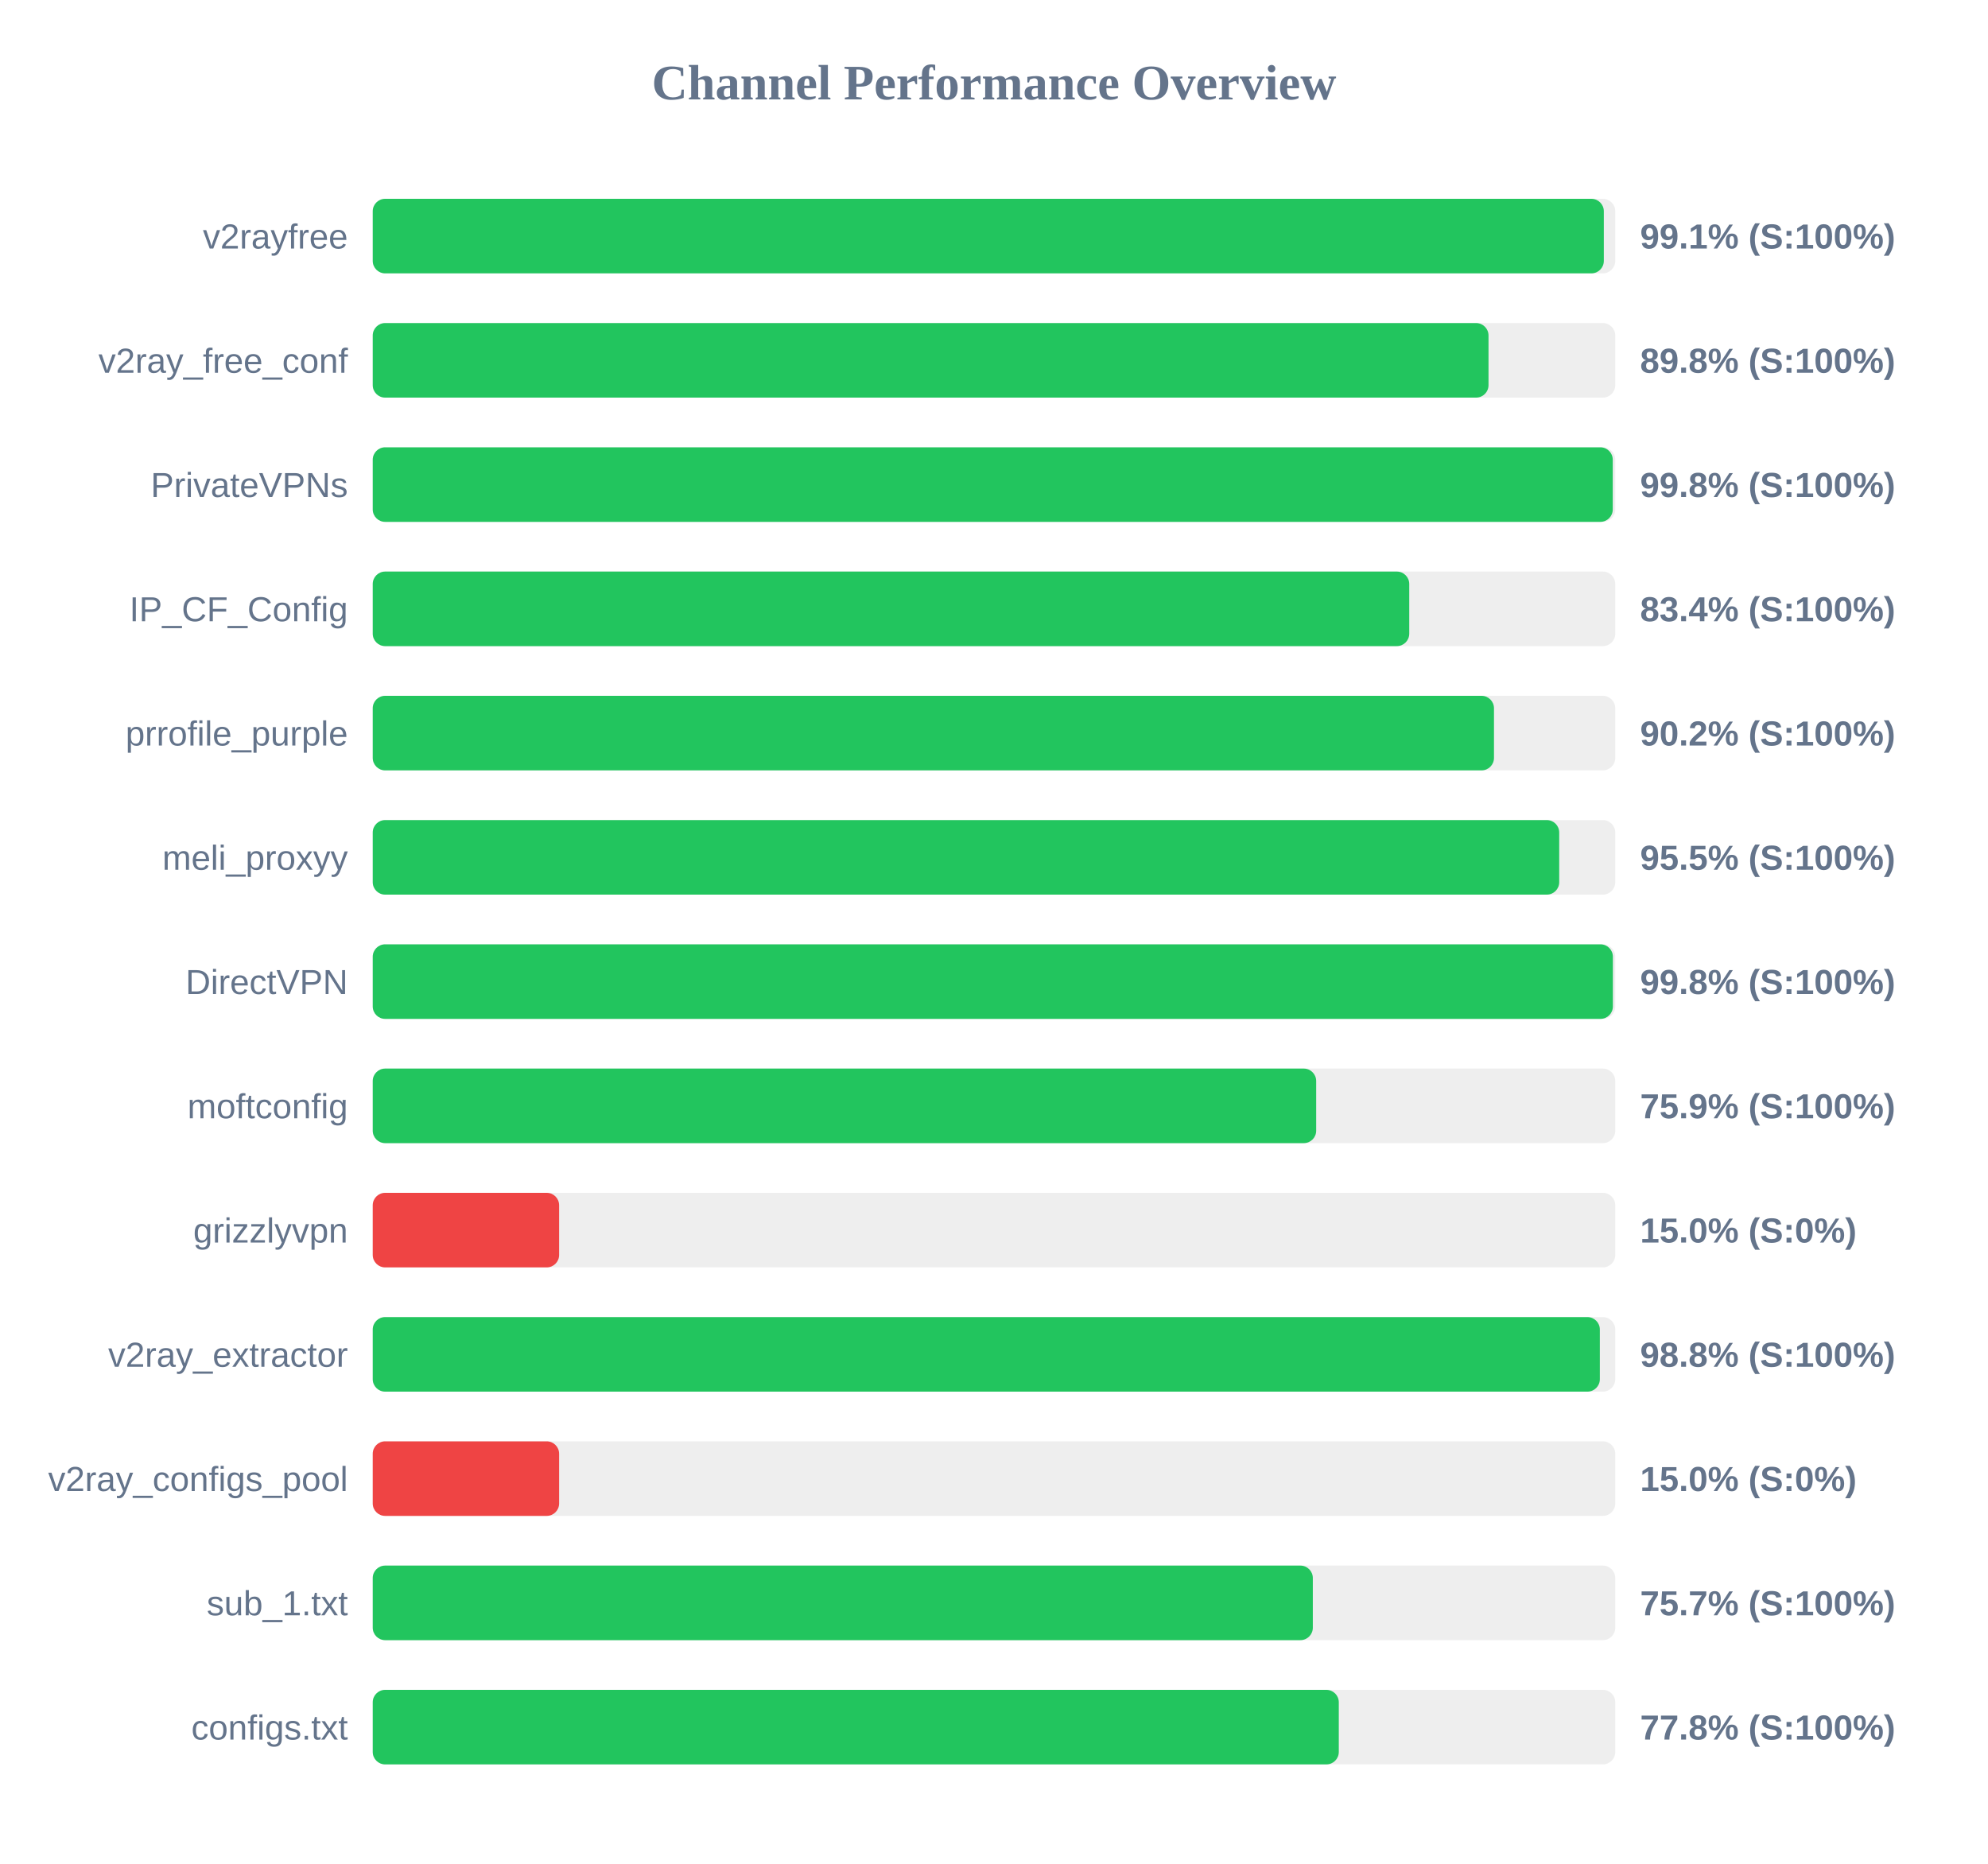
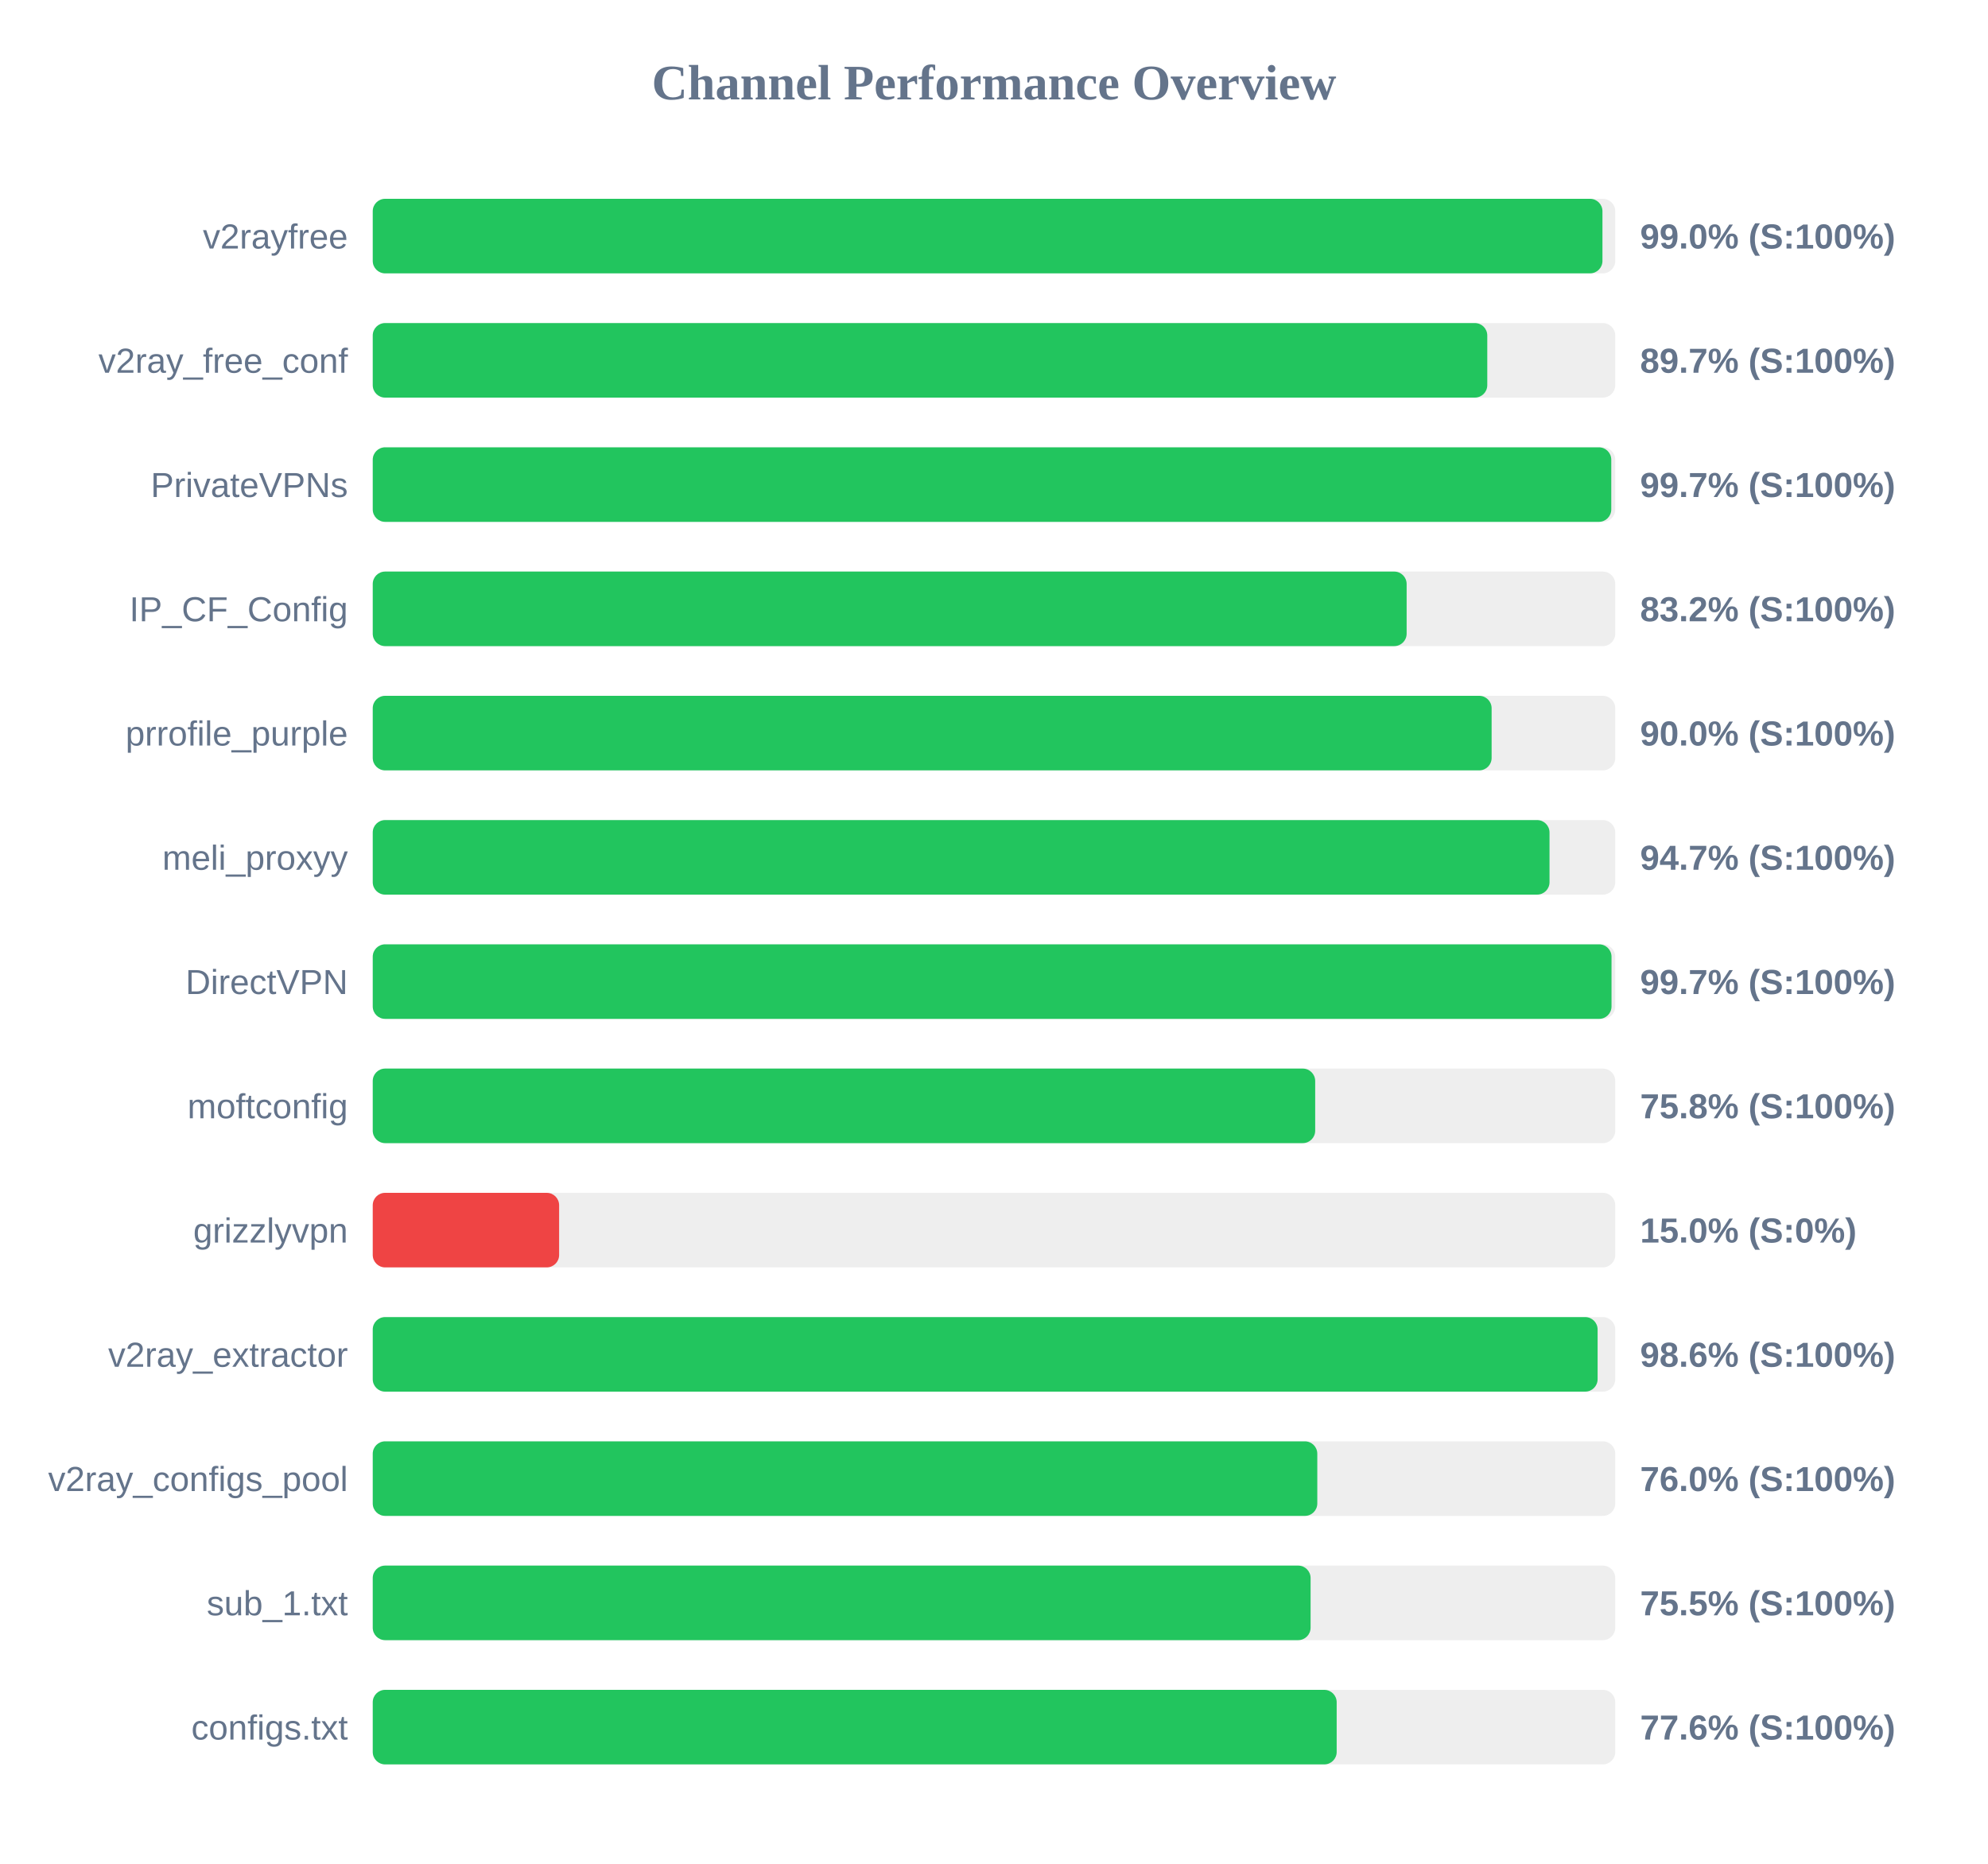
<svg xmlns="http://www.w3.org/2000/svg" width="800" height="750" version="1.1">
  <style>
        .row { font: 14px Arial; fill: #64748b; }
        .score { font: bold 14px Arial; fill: #64748b; }
    </style>
  <text x="400" y="40" text-anchor="middle" font-size="20px" font-weight="bold" fill="#64748b">Channel Performance Overview</text>
  <rect x="150" y="80" width="500" height="30" fill="#eee" rx="5" />
-   <rect x="150" y="80" width="495.4" height="30" fill="#22c55e" rx="5" />
+   <rect x="150" y="80" width="494.85" height="30" fill="#22c55e" rx="5" />
  <text x="140" y="100" text-anchor="end" class="row">v2rayfree</text>
-   <text x="660" y="100" text-anchor="start" class="score">99.1% (S:100%)</text>
+   <text x="660" y="100" text-anchor="start" class="score">99.0% (S:100%)</text>
  <rect x="150" y="130" width="500" height="30" fill="#eee" rx="5" />
-   <rect x="150" y="130" width="449.0" height="30" fill="#22c55e" rx="5" />
+   <rect x="150" y="130" width="448.5" height="30" fill="#22c55e" rx="5" />
  <text x="140" y="150" text-anchor="end" class="row">v2ray_free_conf</text>
-   <text x="660" y="150" text-anchor="start" class="score">89.8% (S:100%)</text>
+   <text x="660" y="150" text-anchor="start" class="score">89.7% (S:100%)</text>
  <rect x="150" y="180" width="500" height="30" fill="#eee" rx="5" />
-   <rect x="150" y="180" width="499.0" height="30" fill="#22c55e" rx="5" />
+   <rect x="150" y="180" width="498.4" height="30" fill="#22c55e" rx="5" />
  <text x="140" y="200" text-anchor="end" class="row">PrivateVPNs</text>
-   <text x="660" y="200" text-anchor="start" class="score">99.8% (S:100%)</text>
+   <text x="660" y="200" text-anchor="start" class="score">99.7% (S:100%)</text>
  <rect x="150" y="230" width="500" height="30" fill="#eee" rx="5" />
-   <rect x="150" y="230" width="417.1" height="30" fill="#22c55e" rx="5" />
+   <rect x="150" y="230" width="416.05" height="30" fill="#22c55e" rx="5" />
  <text x="140" y="250" text-anchor="end" class="row">IP_CF_Config</text>
-   <text x="660" y="250" text-anchor="start" class="score">83.4% (S:100%)</text>
+   <text x="660" y="250" text-anchor="start" class="score">83.2% (S:100%)</text>
  <rect x="150" y="280" width="500" height="30" fill="#eee" rx="5" />
-   <rect x="150" y="280" width="451.2" height="30" fill="#22c55e" rx="5" />
+   <rect x="150" y="280" width="450.25" height="30" fill="#22c55e" rx="5" />
  <text x="140" y="300" text-anchor="end" class="row">prrofile_purple</text>
-   <text x="660" y="300" text-anchor="start" class="score">90.2% (S:100%)</text>
+   <text x="660" y="300" text-anchor="start" class="score">90.0% (S:100%)</text>
  <rect x="150" y="330" width="500" height="30" fill="#eee" rx="5" />
-   <rect x="150" y="330" width="477.45" height="30" fill="#22c55e" rx="5" />
+   <rect x="150" y="330" width="473.55" height="30" fill="#22c55e" rx="5" />
  <text x="140" y="350" text-anchor="end" class="row">meli_proxyy</text>
-   <text x="660" y="350" text-anchor="start" class="score">95.5% (S:100%)</text>
+   <text x="660" y="350" text-anchor="start" class="score">94.7% (S:100%)</text>
  <rect x="150" y="380" width="500" height="30" fill="#eee" rx="5" />
-   <rect x="150" y="380" width="499.05" height="30" fill="#22c55e" rx="5" />
+   <rect x="150" y="380" width="498.5" height="30" fill="#22c55e" rx="5" />
  <text x="140" y="400" text-anchor="end" class="row">DirectVPN</text>
-   <text x="660" y="400" text-anchor="start" class="score">99.8% (S:100%)</text>
+   <text x="660" y="400" text-anchor="start" class="score">99.7% (S:100%)</text>
  <rect x="150" y="430" width="500" height="30" fill="#eee" rx="5" />
-   <rect x="150" y="430" width="379.65" height="30" fill="#22c55e" rx="5" />
+   <rect x="150" y="430" width="379.25" height="30" fill="#22c55e" rx="5" />
  <text x="140" y="450" text-anchor="end" class="row">moftconfig</text>
-   <text x="660" y="450" text-anchor="start" class="score">75.9% (S:100%)</text>
+   <text x="660" y="450" text-anchor="start" class="score">75.8% (S:100%)</text>
  <rect x="150" y="480" width="500" height="30" fill="#eee" rx="5" />
  <rect x="150" y="480" width="75.0" height="30" fill="#ef4444" rx="5" />
  <text x="140" y="500" text-anchor="end" class="row">grizzlyvpn</text>
  <text x="660" y="500" text-anchor="start" class="score">15.0% (S:0%)</text>
  <rect x="150" y="530" width="500" height="30" fill="#eee" rx="5" />
-   <rect x="150" y="530" width="493.8" height="30" fill="#22c55e" rx="5" />
+   <rect x="150" y="530" width="492.9" height="30" fill="#22c55e" rx="5" />
  <text x="140" y="550" text-anchor="end" class="row">v2ray_extractor</text>
-   <text x="660" y="550" text-anchor="start" class="score">98.8% (S:100%)</text>
+   <text x="660" y="550" text-anchor="start" class="score">98.6% (S:100%)</text>
  <rect x="150" y="580" width="500" height="30" fill="#eee" rx="5" />
-   <rect x="150" y="580" width="75.0" height="30" fill="#ef4444" rx="5" />
+   <rect x="150" y="580" width="380.1" height="30" fill="#22c55e" rx="5" />
  <text x="140" y="600" text-anchor="end" class="row">v2ray_configs_pool</text>
-   <text x="660" y="600" text-anchor="start" class="score">15.0% (S:0%)</text>
+   <text x="660" y="600" text-anchor="start" class="score">76.0% (S:100%)</text>
  <rect x="150" y="630" width="500" height="30" fill="#eee" rx="5" />
-   <rect x="150" y="630" width="378.3" height="30" fill="#22c55e" rx="5" />
+   <rect x="150" y="630" width="377.4" height="30" fill="#22c55e" rx="5" />
  <text x="140" y="650" text-anchor="end" class="row">sub_1.txt</text>
-   <text x="660" y="650" text-anchor="start" class="score">75.7% (S:100%)</text>
+   <text x="660" y="650" text-anchor="start" class="score">75.5% (S:100%)</text>
  <rect x="150" y="680" width="500" height="30" fill="#eee" rx="5" />
-   <rect x="150" y="680" width="388.75" height="30" fill="#22c55e" rx="5" />
+   <rect x="150" y="680" width="387.9" height="30" fill="#22c55e" rx="5" />
  <text x="140" y="700" text-anchor="end" class="row">configs.txt</text>
-   <text x="660" y="700" text-anchor="start" class="score">77.8% (S:100%)</text>
+   <text x="660" y="700" text-anchor="start" class="score">77.6% (S:100%)</text>
</svg>
